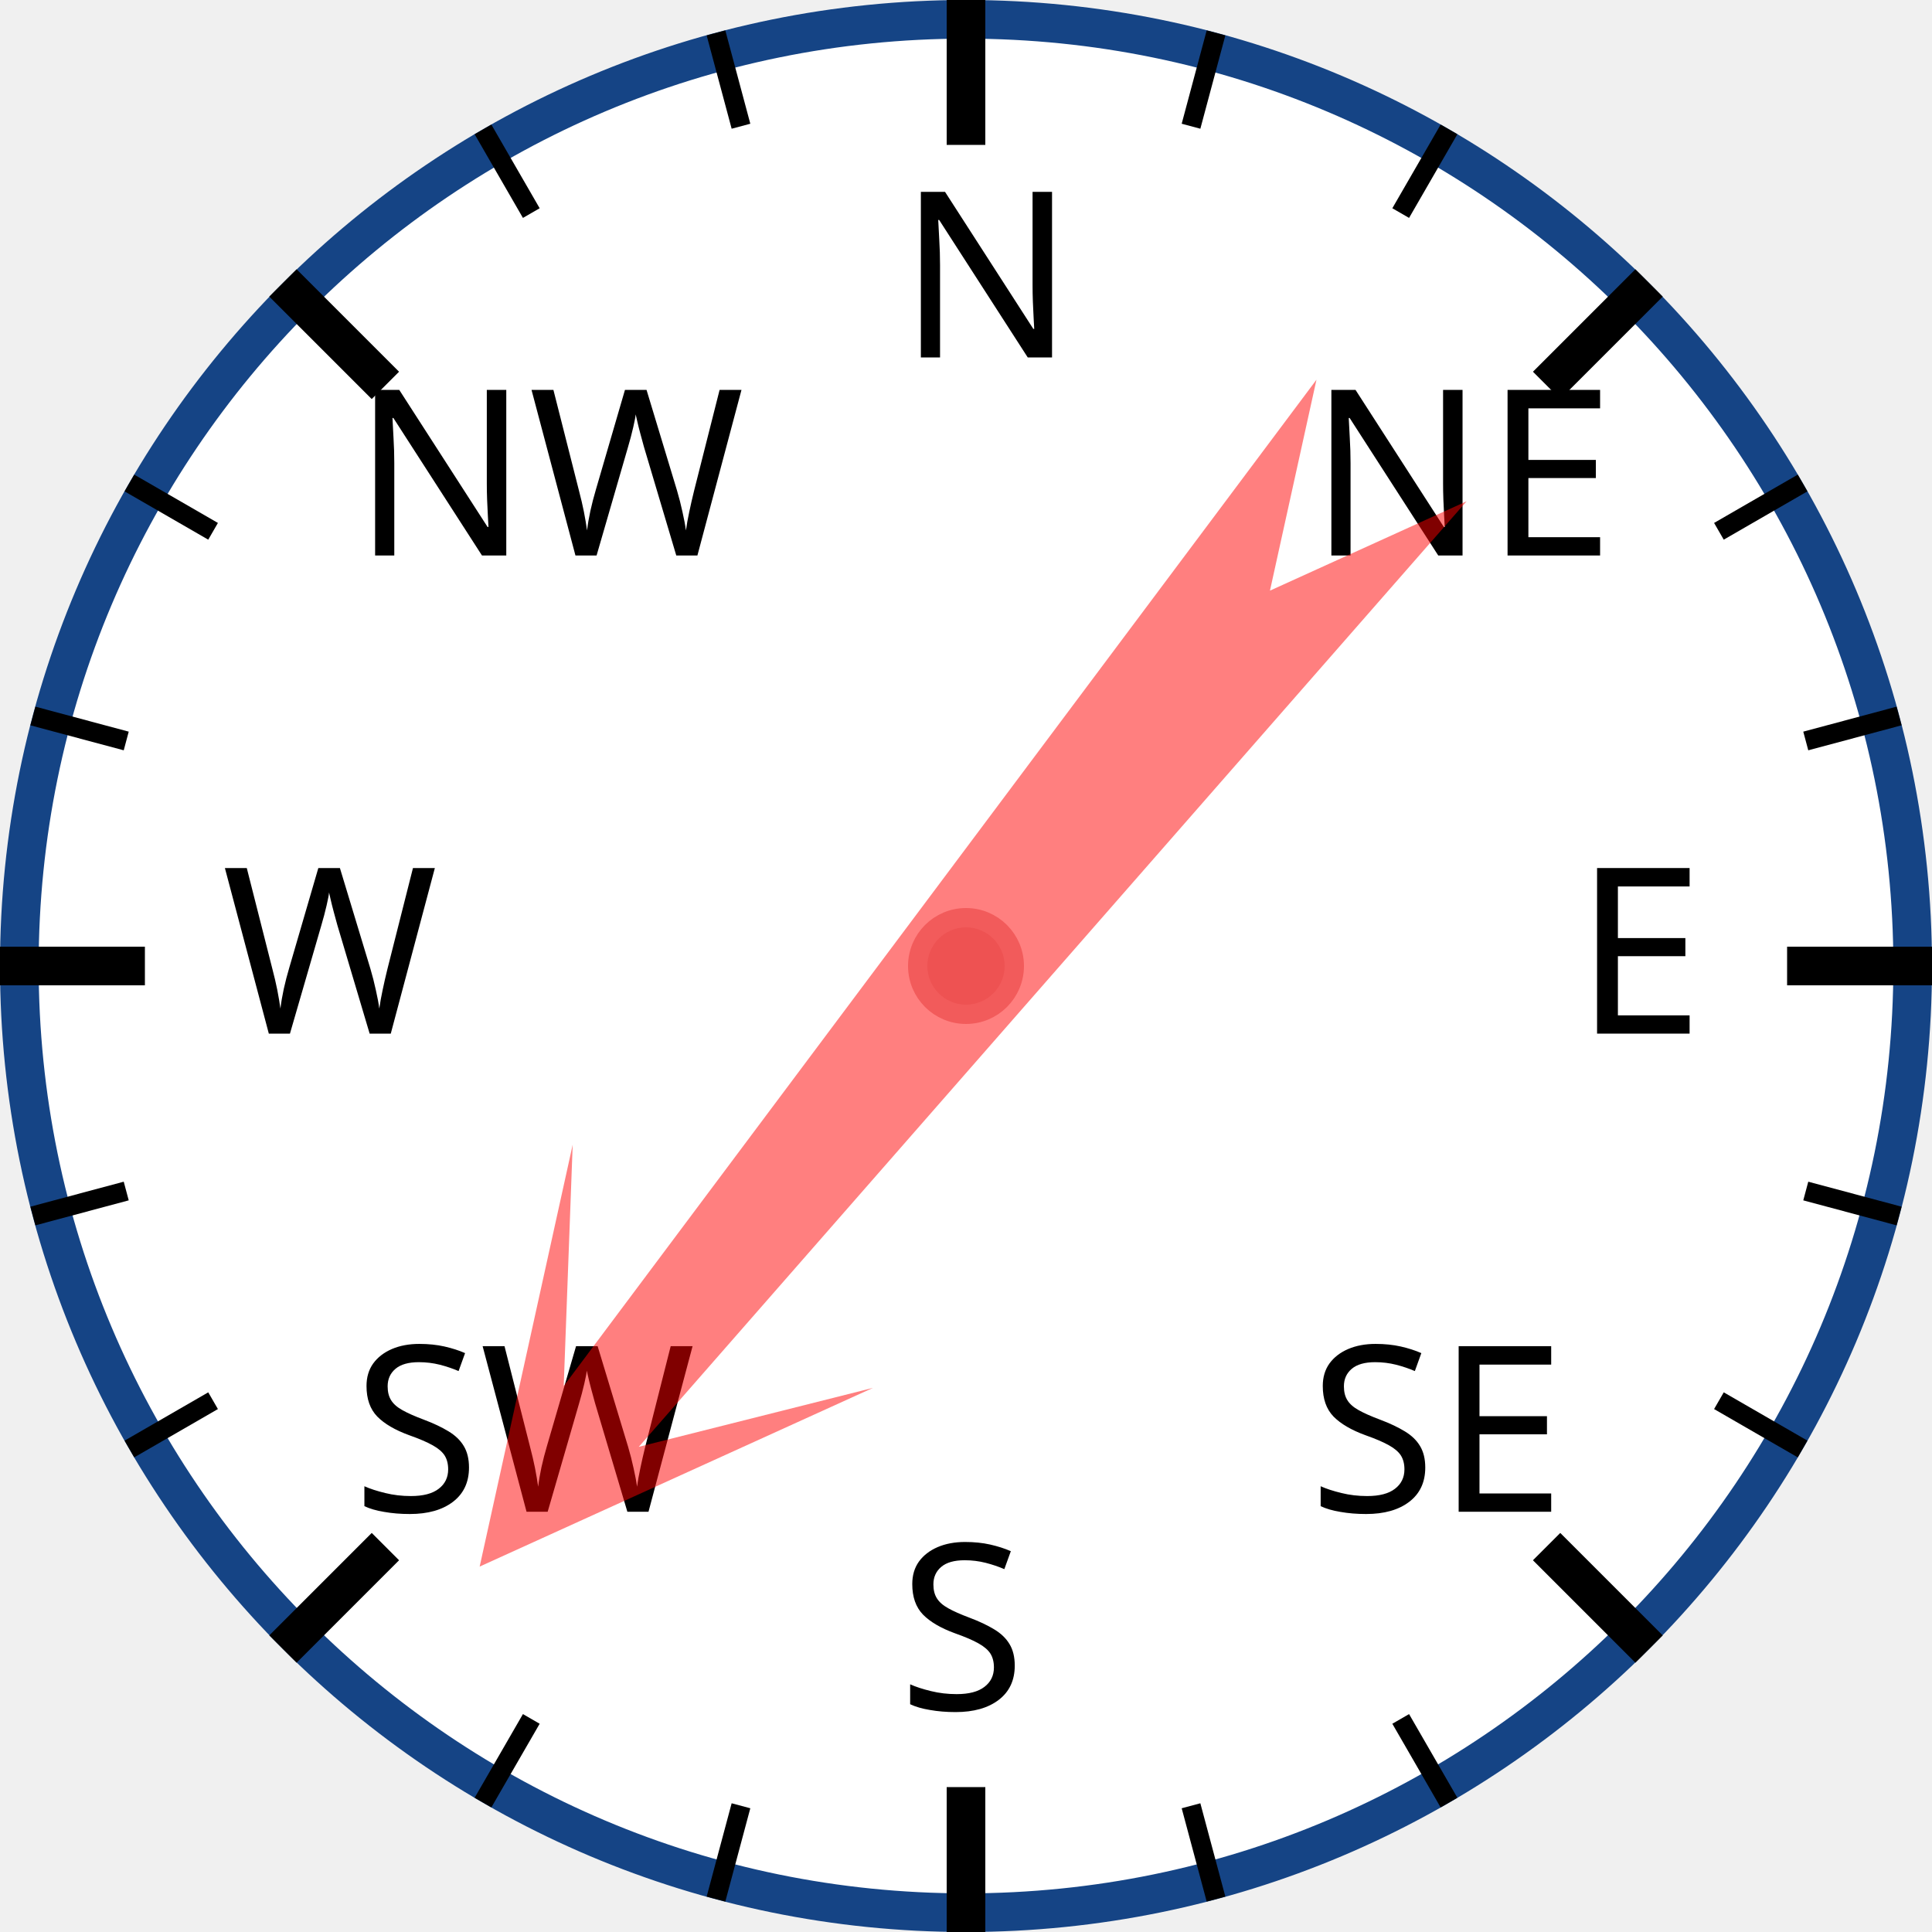
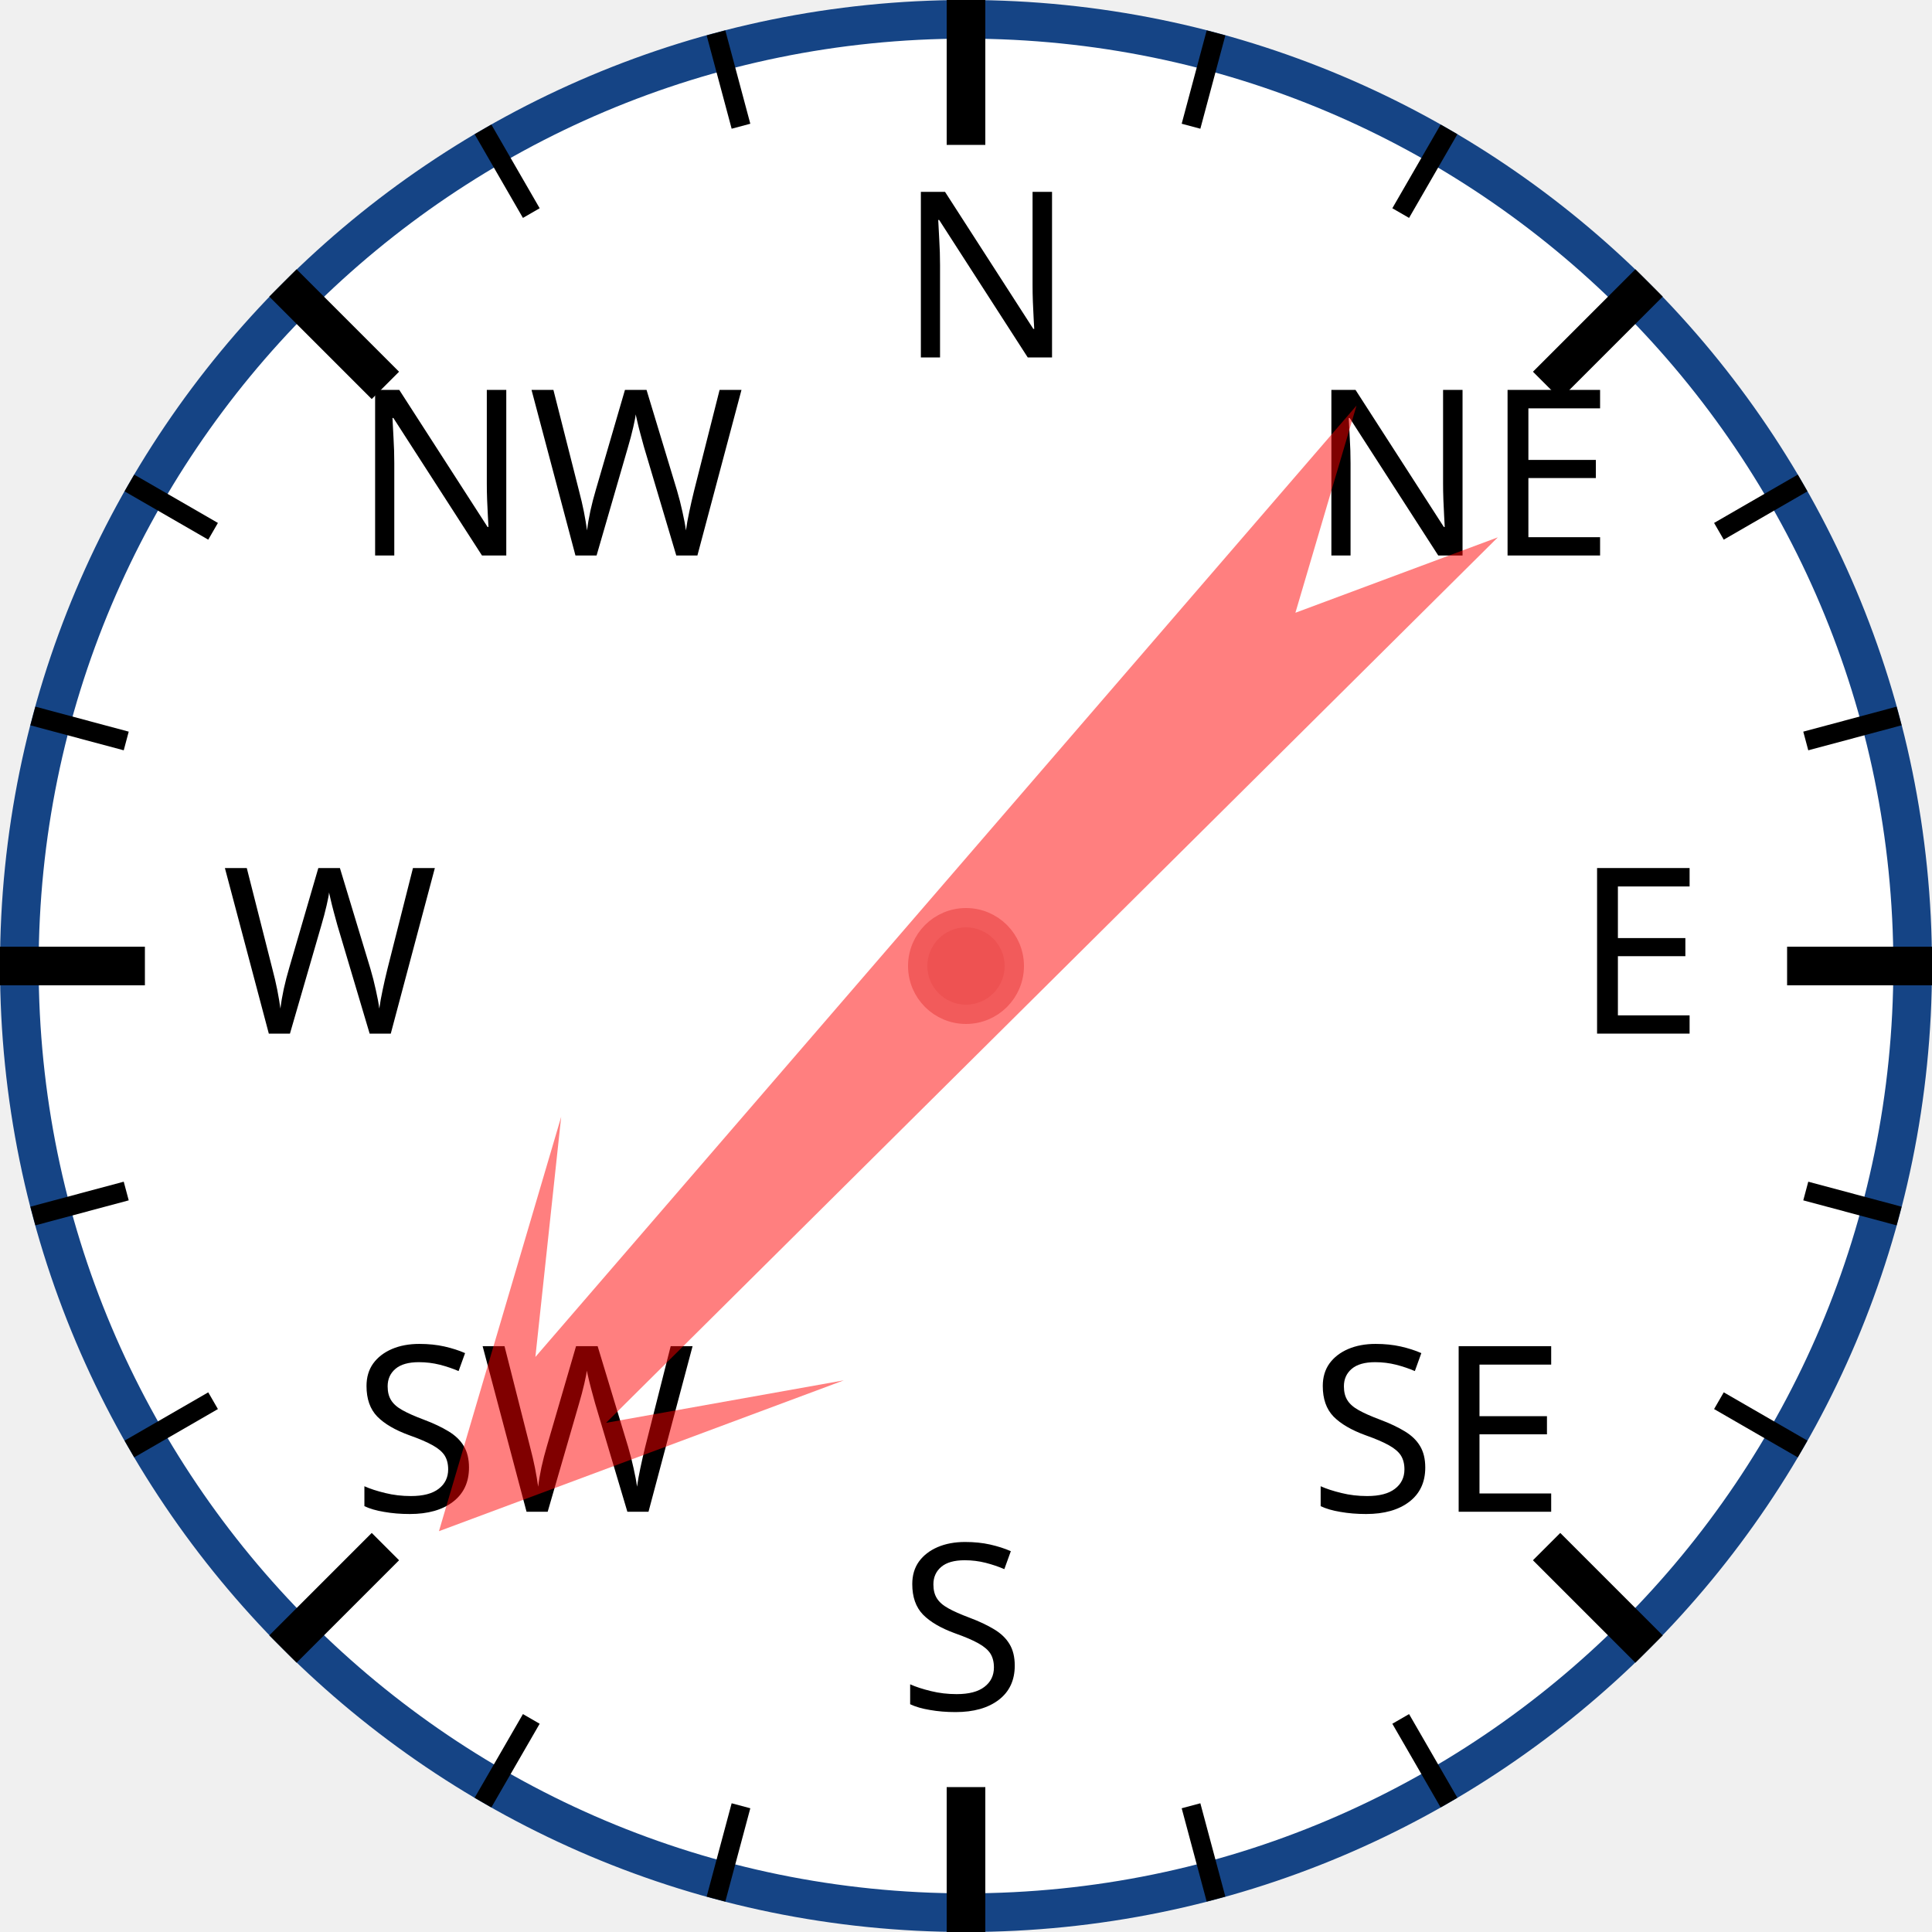
<svg xmlns="http://www.w3.org/2000/svg" width="120px" height="120px" viewBox="0 0 200 200">
  <circle cx="100" cy="100" r="98" style="fill: white; stroke: #154485; stroke-width: 4;" />
  <text x="93.0" y="37.0" style="font-family: sans-serif; font-size: 18pt;">N</text>
  <line x1="100.0" y1="0.0" x2="100.0" y2="15.0" style="stroke: black; stroke-width: 4;" />
  <line x1="74.118" y1="3.407" x2="76.706" y2="13.067" style="stroke: black; stroke-width: 2;" />
  <line x1="50" y1="13.397" x2="55" y2="22.058" style="stroke: black; stroke-width: 2;" />
  <text x="36.503" y="57.503" style="font-family: sans-serif; font-size: 18pt;">NW</text>
  <line x1="29.289" y1="29.289" x2="39.896" y2="39.896" style="stroke: black; stroke-width: 4;" />
  <line x1="13.397" y1="50" x2="22.058" y2="55" style="stroke: black; stroke-width: 2;" />
  <line x1="3.407" y1="74.118" x2="13.067" y2="76.706" style="stroke: black; stroke-width: 2;" />
  <text x="23.0" y="107.0" style="font-family: sans-serif; font-size: 18pt;">W</text>
  <line x1="0.0" y1="100.0" x2="15.0" y2="100.0" style="stroke: black; stroke-width: 4;" />
  <line x1="3.407" y1="125.882" x2="13.067" y2="123.294" style="stroke: black; stroke-width: 2;" />
  <line x1="13.397" y1="150" x2="22.058" y2="145" style="stroke: black; stroke-width: 2;" />
  <text x="36.503" y="156.497" style="font-family: sans-serif; font-size: 18pt;">SW</text>
  <line x1="29.289" y1="170.711" x2="39.896" y2="160.104" style="stroke: black; stroke-width: 4;" />
  <line x1="50" y1="186.603" x2="55" y2="177.942" style="stroke: black; stroke-width: 2;" />
  <line x1="74.118" y1="196.593" x2="76.706" y2="186.933" style="stroke: black; stroke-width: 2;" />
  <text x="93" y="177.0" style="font-family: sans-serif; font-size: 18pt;">S</text>
  <line x1="100" y1="200.0" x2="100" y2="185.0" style="stroke: black; stroke-width: 4;" />
  <line x1="125.882" y1="196.593" x2="123.294" y2="186.933" style="stroke: black; stroke-width: 2;" />
  <line x1="150.0" y1="186.603" x2="145.0" y2="177.942" style="stroke: black; stroke-width: 2;" />
  <text x="135.497" y="156.497" style="font-family: sans-serif; font-size: 18pt;">SE</text>
  <line x1="170.711" y1="170.711" x2="160.104" y2="160.104" style="stroke: black; stroke-width: 4;" />
  <line x1="186.603" y1="150" x2="177.942" y2="145" style="stroke: black; stroke-width: 2;" />
  <line x1="196.593" y1="125.882" x2="186.933" y2="123.294" style="stroke: black; stroke-width: 2;" />
  <text x="163.0" y="107" style="font-family: sans-serif; font-size: 18pt;">E</text>
  <line x1="200.0" y1="100" x2="185.0" y2="100" style="stroke: black; stroke-width: 4;" />
  <line x1="196.593" y1="74.118" x2="186.933" y2="76.706" style="stroke: black; stroke-width: 2;" />
  <line x1="186.603" y1="50" x2="177.942" y2="55" style="stroke: black; stroke-width: 2;" />
  <text x="135.497" y="57.503" style="font-family: sans-serif; font-size: 18pt;">NE</text>
  <line x1="170.711" y1="29.289" x2="160.104" y2="39.896" style="stroke: black; stroke-width: 4;" />
  <line x1="150" y1="13.397" x2="145" y2="22.058" style="stroke: black; stroke-width: 2;" />
  <line x1="125.882" y1="3.407" x2="123.294" y2="13.067" style="stroke: black; stroke-width: 2;" />
-   <polygon points="100 20 120 60 105 40 110 170 100 150 90 170 95 40 80 60" style="fill: red; fill-opacity: 0.5;" transform="rotate(219,100,100)" />
+   <polygon points="100 20 120 60 105 40 110 170 100 150 90 170 95 40 80 60" style="fill: red; fill-opacity: 0.5;" transform="rotate(223,100,100)" />
  <circle cx="100" cy="100" r="5" style="fill: #EE5252; stroke: #F25B5B; stroke-width: 2;" />
</svg>
